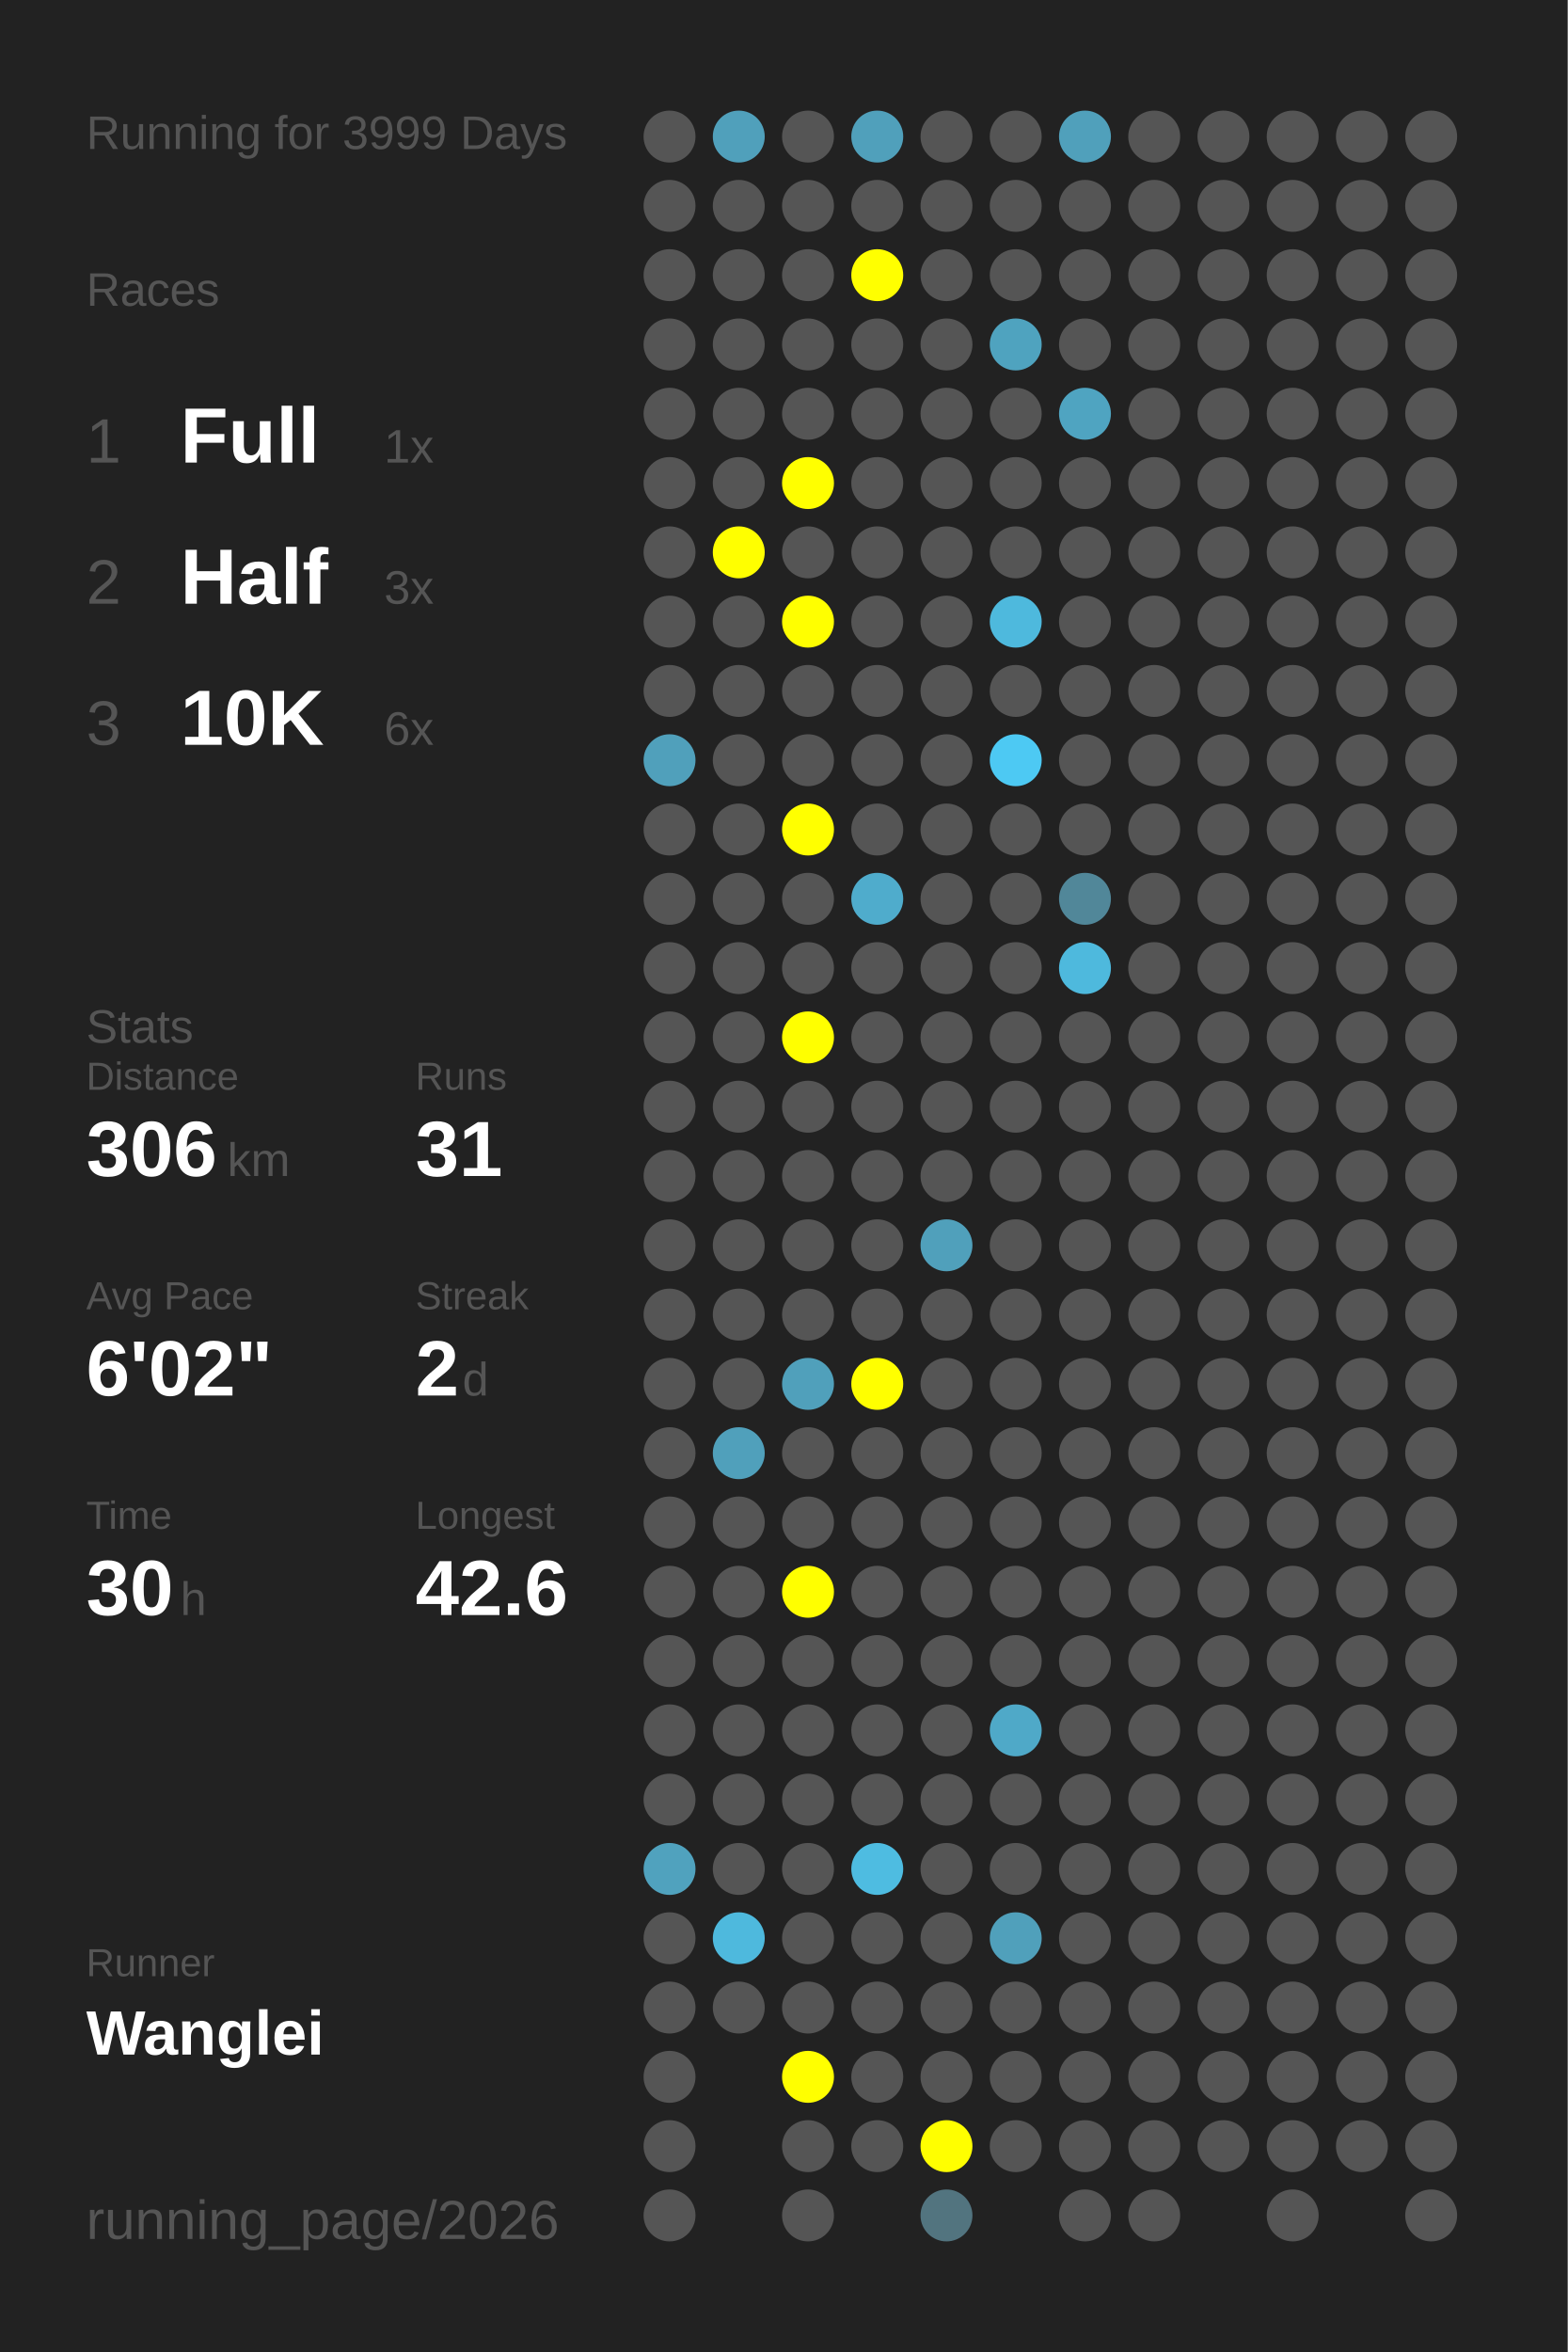
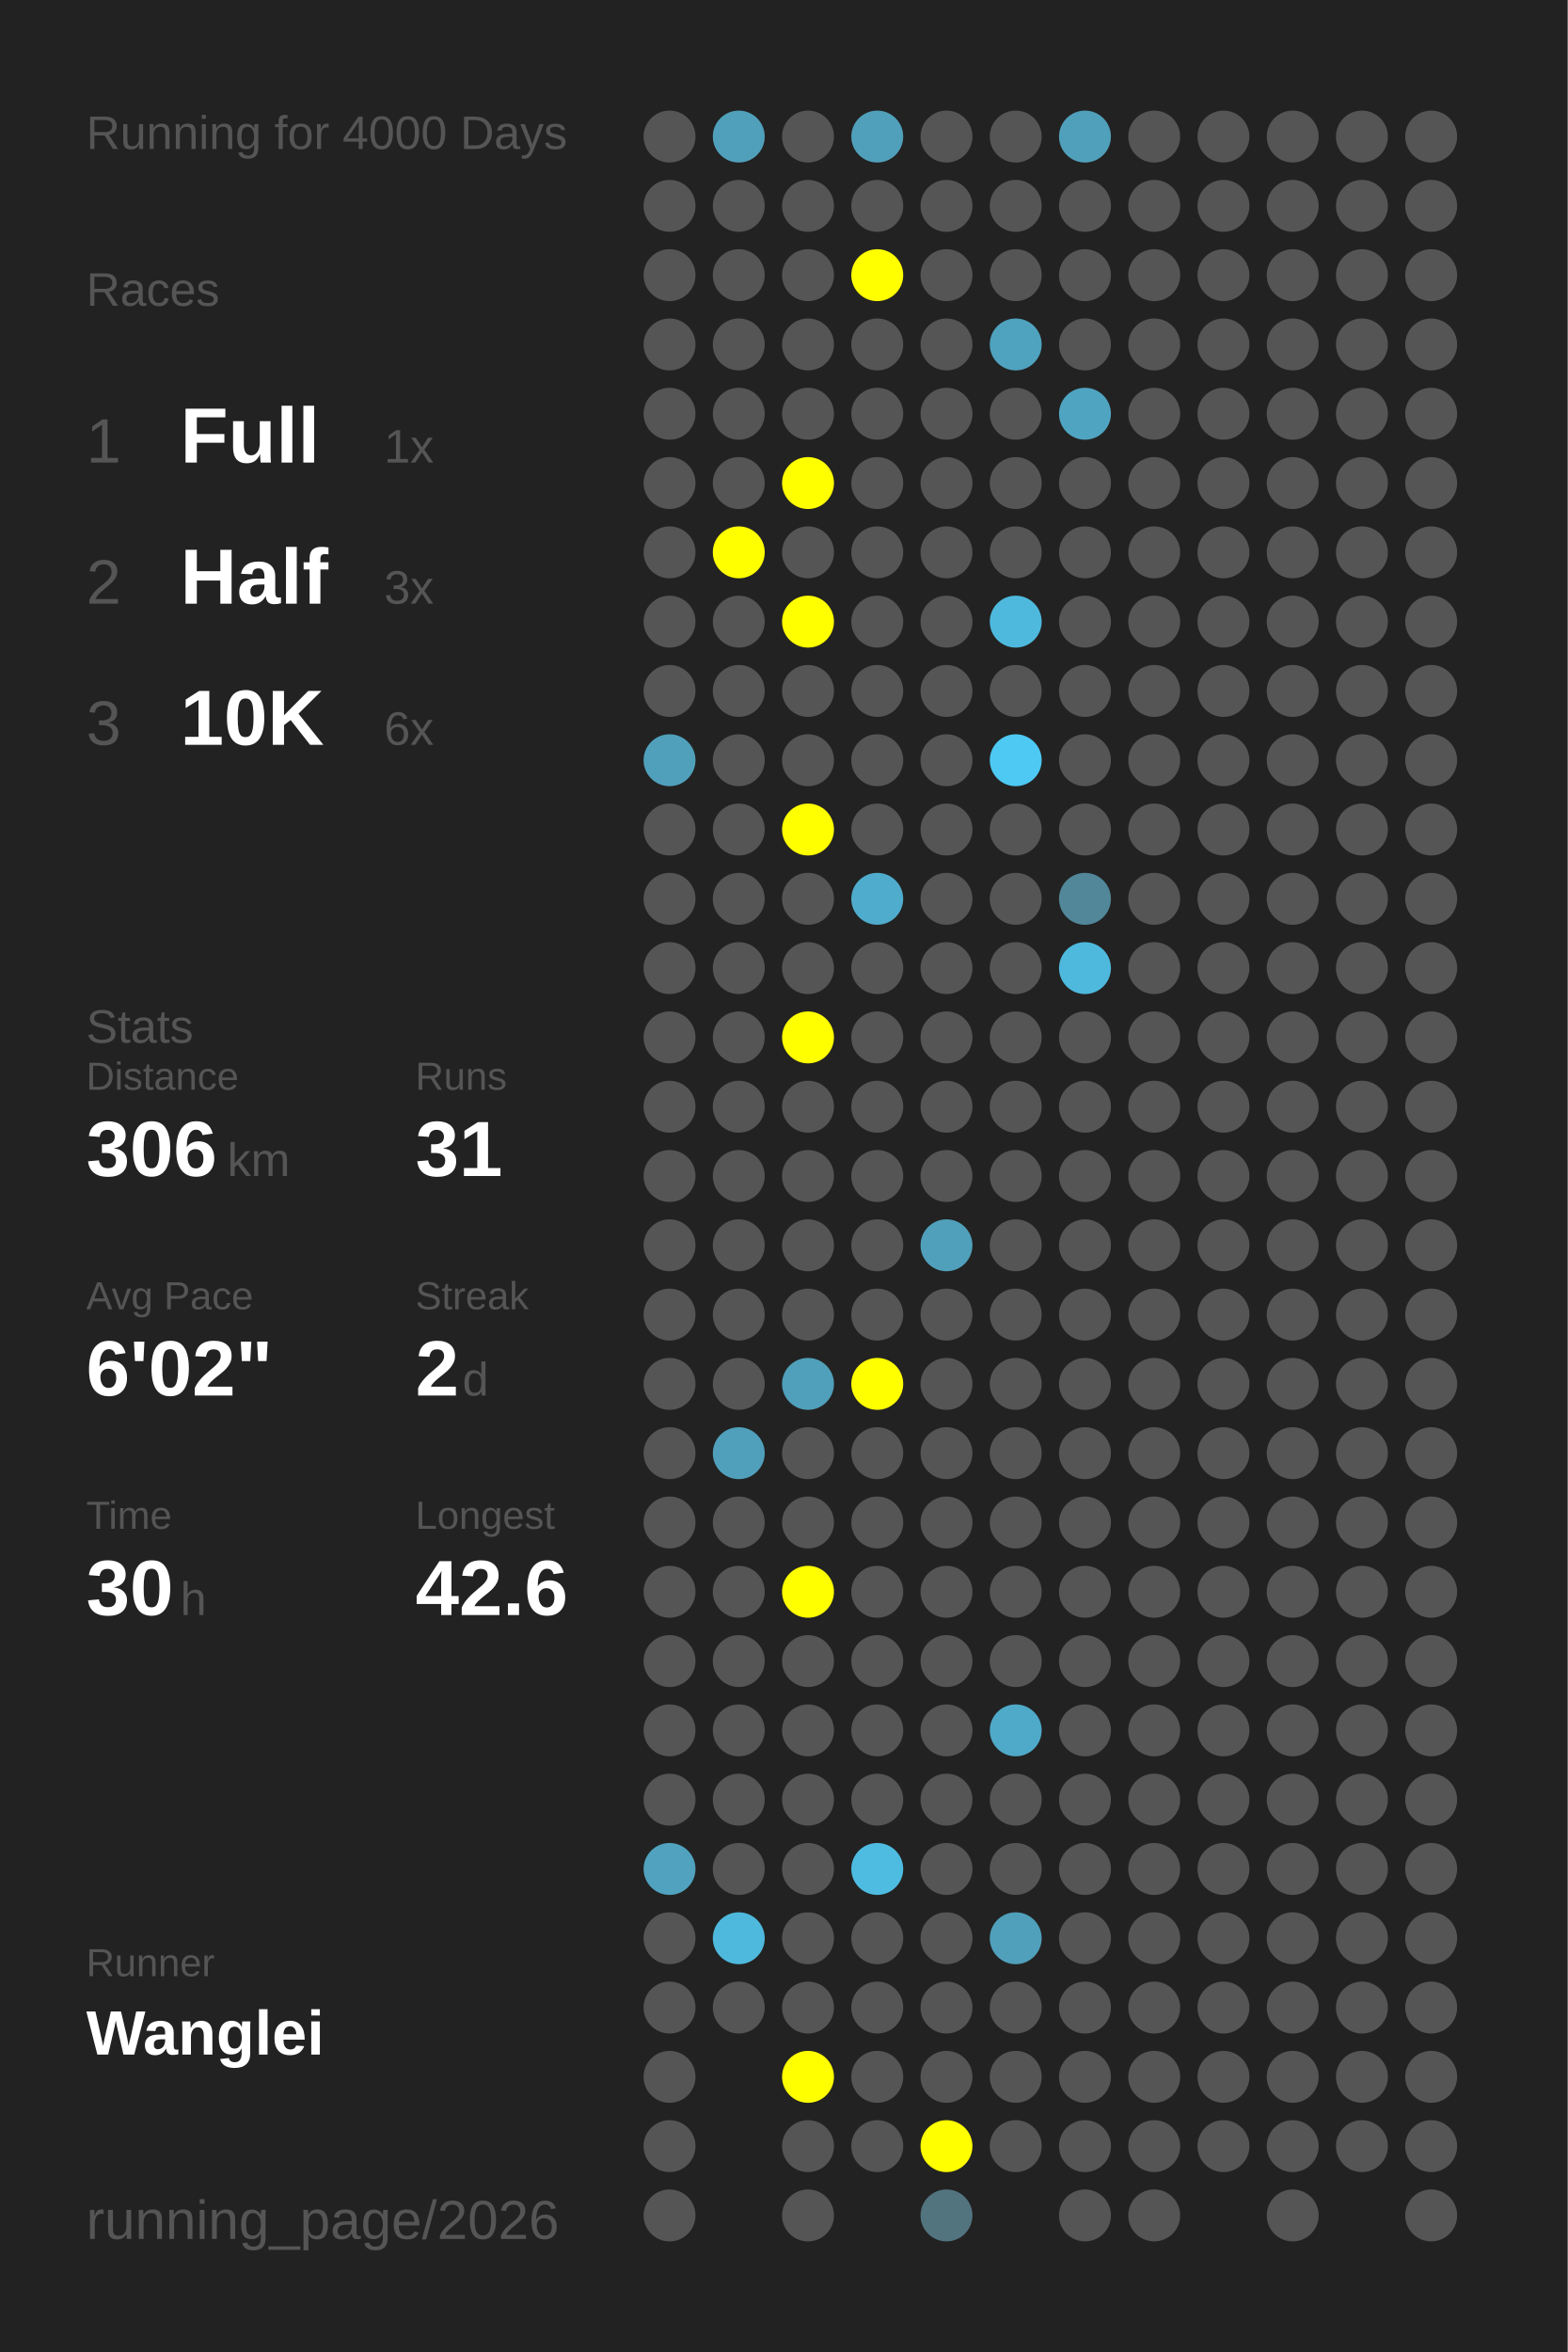
<svg xmlns="http://www.w3.org/2000/svg" baseProfile="full" height="300mm" version="1.1" viewBox="0,0,200,300" width="200mm">
  <defs />
  <rect fill="#222222" height="300" width="200" x="0" y="0" />
-   <text fill="#555555" style="font-size:6px; font-family:Arial;" x="11" y="19">Running for 3999 Days</text>
+   <text fill="#555555" style="font-size:6px; font-family:Arial;" x="11" y="19">Running for 4000 Days</text>
  <text fill="#555555" style="font-size:6px; font-family:Arial;" x="11" y="39">Races</text>
  <text fill="#555555" style="font-size:8px; font-family:Arial;" x="11" y="59">1</text>
  <text fill="#FFFFFF" style="font-size:10px; font-family:Arial; font-weight:bold;" x="23" y="59">Full</text>
  <text fill="#555555" style="font-size:6px; font-family:Arial;" x="49" y="59">1x</text>
  <text fill="#555555" style="font-size:8px; font-family:Arial;" x="11" y="77">2</text>
  <text fill="#FFFFFF" style="font-size:10px; font-family:Arial; font-weight:bold;" x="23" y="77">Half</text>
  <text fill="#555555" style="font-size:6px; font-family:Arial;" x="49" y="77">3x</text>
  <text fill="#555555" style="font-size:8px; font-family:Arial;" x="11" y="95">3</text>
  <text fill="#FFFFFF" style="font-size:10px; font-family:Arial; font-weight:bold;" x="23" y="95">10K</text>
  <text fill="#555555" style="font-size:6px; font-family:Arial;" x="49" y="95">6x</text>
  <text fill="#555555" style="font-size:6px; font-family:Arial;" x="11" y="133">Stats</text>
  <text fill="#555555" style="font-size:5px; font-family:Arial;" x="11" y="139">Distance</text>
  <text fill="#FFFFFF" style="font-size:10px; font-family:Arial; font-weight:bold;" x="11" y="150">306</text>
  <text fill="#555555" style="font-size:6px; font-family:Arial;" x="29" y="150">km</text>
  <text fill="#555555" style="font-size:5px; font-family:Arial;" x="53" y="139">Runs</text>
  <text fill="#FFFFFF" style="font-size:10px; font-family:Arial; font-weight:bold;" x="53" y="150">31</text>
  <text fill="#555555" style="font-size:5px; font-family:Arial;" x="11" y="167">Avg Pace</text>
  <text fill="#FFFFFF" style="font-size:10px; font-family:Arial; font-weight:bold;" x="11" y="178">6'02"</text>
  <text fill="#555555" style="font-size:5px; font-family:Arial;" x="53" y="167">Streak</text>
  <text fill="#FFFFFF" style="font-size:10px; font-family:Arial; font-weight:bold;" x="53" y="178">2</text>
  <text fill="#555555" style="font-size:6px; font-family:Arial;" x="59" y="178">d</text>
  <text fill="#555555" style="font-size:5px; font-family:Arial;" x="11" y="195">Time</text>
  <text fill="#FFFFFF" style="font-size:10px; font-family:Arial; font-weight:bold;" x="11" y="206">30</text>
  <text fill="#555555" style="font-size:6px; font-family:Arial;" x="23" y="206">h</text>
  <text fill="#555555" style="font-size:5px; font-family:Arial;" x="53" y="195">Longest</text>
  <text fill="#FFFFFF" style="font-size:10px; font-family:Arial; font-weight:bold;" x="53" y="206">42.6</text>
  <text fill="#555555" style="font-size:5px; font-family:Arial;" x="11" y="252.065">Runner</text>
  <text fill="#FFFFFF" style="font-size:8px; font-family:Arial; font-weight:bold;" x="11" y="262.065">Wanglei</text>
  <text fill="#555555" style="font-size:7px; font-family:Arial;" x="11" y="285.581">running_page/2026</text>
  <circle cx="85.417" cy="17.419" fill="#555555" r="3.312" />
  <circle cx="85.417" cy="26.258" fill="#555555" r="3.312" />
  <circle cx="85.417" cy="35.097" fill="#555555" r="3.312" />
  <circle cx="85.417" cy="43.935" fill="#555555" r="3.312" />
  <circle cx="85.417" cy="52.774" fill="#555555" r="3.312" />
  <circle cx="85.417" cy="61.613" fill="#555555" r="3.312" />
  <circle cx="85.417" cy="70.452" fill="#555555" r="3.312" />
  <circle cx="85.417" cy="79.29" fill="#555555" r="3.312" />
  <circle cx="85.417" cy="88.129" fill="#555555" r="3.312" />
  <circle cx="85.417" cy="96.968" fill="#50a0bb" r="3.312" />
  <circle cx="85.417" cy="105.806" fill="#555555" r="3.312" />
  <circle cx="85.417" cy="114.645" fill="#555555" r="3.312" />
  <circle cx="85.417" cy="123.484" fill="#555555" r="3.312" />
  <circle cx="85.417" cy="132.323" fill="#555555" r="3.312" />
  <circle cx="85.417" cy="141.161" fill="#555555" r="3.312" />
  <circle cx="85.417" cy="150" fill="#555555" r="3.312" />
  <circle cx="85.417" cy="158.839" fill="#555555" r="3.312" />
  <circle cx="85.417" cy="167.677" fill="#555555" r="3.312" />
  <circle cx="85.417" cy="176.516" fill="#555555" r="3.312" />
  <circle cx="85.417" cy="185.355" fill="#555555" r="3.312" />
  <circle cx="85.417" cy="194.194" fill="#555555" r="3.312" />
  <circle cx="85.417" cy="203.032" fill="#555555" r="3.312" />
  <circle cx="85.417" cy="211.871" fill="#555555" r="3.312" />
  <circle cx="85.417" cy="220.71" fill="#555555" r="3.312" />
  <circle cx="85.417" cy="229.548" fill="#555555" r="3.312" />
  <circle cx="85.417" cy="238.387" fill="#50a2be" r="3.312" />
  <circle cx="85.417" cy="247.226" fill="#555555" r="3.312" />
  <circle cx="85.417" cy="256.065" fill="#555555" r="3.312" />
  <circle cx="85.417" cy="264.903" fill="#555555" r="3.312" />
  <circle cx="85.417" cy="273.742" fill="#555555" r="3.312" />
  <circle cx="85.417" cy="282.581" fill="#555555" r="3.312" />
  <circle cx="94.25" cy="17.419" fill="#50a0bb" r="3.312" />
  <circle cx="94.25" cy="26.258" fill="#555555" r="3.312" />
  <circle cx="94.25" cy="35.097" fill="#555555" r="3.312" />
  <circle cx="94.25" cy="43.935" fill="#555555" r="3.312" />
  <circle cx="94.25" cy="52.774" fill="#555555" r="3.312" />
  <circle cx="94.25" cy="61.613" fill="#555555" r="3.312" />
  <circle cx="94.25" cy="70.452" fill="#FFFF00" r="3.312" />
  <circle cx="94.25" cy="79.29" fill="#555555" r="3.312" />
  <circle cx="94.25" cy="88.129" fill="#555555" r="3.312" />
  <circle cx="94.25" cy="96.968" fill="#555555" r="3.312" />
  <circle cx="94.25" cy="105.806" fill="#555555" r="3.312" />
  <circle cx="94.25" cy="114.645" fill="#555555" r="3.312" />
  <circle cx="94.25" cy="123.484" fill="#555555" r="3.312" />
  <circle cx="94.25" cy="132.323" fill="#555555" r="3.312" />
  <circle cx="94.25" cy="141.161" fill="#555555" r="3.312" />
  <circle cx="94.25" cy="150" fill="#555555" r="3.312" />
  <circle cx="94.25" cy="158.839" fill="#555555" r="3.312" />
  <circle cx="94.25" cy="167.677" fill="#555555" r="3.312" />
  <circle cx="94.25" cy="176.516" fill="#555555" r="3.312" />
  <circle cx="94.25" cy="185.355" fill="#50a0bb" r="3.312" />
  <circle cx="94.25" cy="194.194" fill="#555555" r="3.312" />
  <circle cx="94.25" cy="203.032" fill="#555555" r="3.312" />
  <circle cx="94.25" cy="211.871" fill="#555555" r="3.312" />
  <circle cx="94.25" cy="220.71" fill="#555555" r="3.312" />
  <circle cx="94.25" cy="229.548" fill="#555555" r="3.312" />
  <circle cx="94.25" cy="238.387" fill="#555555" r="3.312" />
  <circle cx="94.25" cy="247.226" fill="#4eb9dd" r="3.312" />
  <circle cx="94.25" cy="256.065" fill="#555555" r="3.312" />
  <circle cx="103.083" cy="17.419" fill="#555555" r="3.312" />
  <circle cx="103.083" cy="26.258" fill="#555555" r="3.312" />
  <circle cx="103.083" cy="35.097" fill="#555555" r="3.312" />
  <circle cx="103.083" cy="43.935" fill="#555555" r="3.312" />
  <circle cx="103.083" cy="52.774" fill="#555555" r="3.312" />
  <circle cx="103.083" cy="61.613" fill="#FFFF00" r="3.312" />
  <circle cx="103.083" cy="70.452" fill="#555555" r="3.312" />
  <circle cx="103.083" cy="79.29" fill="#FFFF00" r="3.312" />
  <circle cx="103.083" cy="88.129" fill="#555555" r="3.312" />
  <circle cx="103.083" cy="96.968" fill="#555555" r="3.312" />
  <circle cx="103.083" cy="105.806" fill="#FFFF00" r="3.312" />
  <circle cx="103.083" cy="114.645" fill="#555555" r="3.312" />
  <circle cx="103.083" cy="123.484" fill="#555555" r="3.312" />
  <circle cx="103.083" cy="132.323" fill="#FFFF00" r="3.312" />
  <circle cx="103.083" cy="141.161" fill="#555555" r="3.312" />
  <circle cx="103.083" cy="150" fill="#555555" r="3.312" />
  <circle cx="103.083" cy="158.839" fill="#555555" r="3.312" />
  <circle cx="103.083" cy="167.677" fill="#555555" r="3.312" />
  <circle cx="103.083" cy="176.516" fill="#50a0bb" r="3.312" />
  <circle cx="103.083" cy="185.355" fill="#555555" r="3.312" />
  <circle cx="103.083" cy="194.194" fill="#555555" r="3.312" />
  <circle cx="103.083" cy="203.032" fill="#FFFF00" r="3.312" />
  <circle cx="103.083" cy="211.871" fill="#555555" r="3.312" />
  <circle cx="103.083" cy="220.71" fill="#555555" r="3.312" />
  <circle cx="103.083" cy="229.548" fill="#555555" r="3.312" />
  <circle cx="103.083" cy="238.387" fill="#555555" r="3.312" />
  <circle cx="103.083" cy="247.226" fill="#555555" r="3.312" />
  <circle cx="103.083" cy="256.065" fill="#555555" r="3.312" />
  <circle cx="103.083" cy="264.903" fill="#FFFF00" r="3.312" />
  <circle cx="103.083" cy="273.742" fill="#555555" r="3.312" />
  <circle cx="103.083" cy="282.581" fill="#555555" r="3.312" />
  <circle cx="111.917" cy="17.419" fill="#50a0bb" r="3.312" />
  <circle cx="111.917" cy="26.258" fill="#555555" r="3.312" />
  <circle cx="111.917" cy="35.097" fill="#FFFF00" r="3.312" />
  <circle cx="111.917" cy="43.935" fill="#555555" r="3.312" />
  <circle cx="111.917" cy="52.774" fill="#555555" r="3.312" />
  <circle cx="111.917" cy="61.613" fill="#555555" r="3.312" />
  <circle cx="111.917" cy="70.452" fill="#555555" r="3.312" />
  <circle cx="111.917" cy="79.29" fill="#555555" r="3.312" />
  <circle cx="111.917" cy="88.129" fill="#555555" r="3.312" />
  <circle cx="111.917" cy="96.968" fill="#555555" r="3.312" />
  <circle cx="111.917" cy="105.806" fill="#555555" r="3.312" />
  <circle cx="111.917" cy="114.645" fill="#4faccc" r="3.312" />
  <circle cx="111.917" cy="123.484" fill="#555555" r="3.312" />
  <circle cx="111.917" cy="132.323" fill="#555555" r="3.312" />
  <circle cx="111.917" cy="141.161" fill="#555555" r="3.312" />
  <circle cx="111.917" cy="150" fill="#555555" r="3.312" />
  <circle cx="111.917" cy="158.839" fill="#555555" r="3.312" />
  <circle cx="111.917" cy="167.677" fill="#555555" r="3.312" />
  <circle cx="111.917" cy="176.516" fill="#FFFF00" r="3.312" />
  <circle cx="111.917" cy="185.355" fill="#555555" r="3.312" />
  <circle cx="111.917" cy="194.194" fill="#555555" r="3.312" />
  <circle cx="111.917" cy="203.032" fill="#555555" r="3.312" />
  <circle cx="111.917" cy="211.871" fill="#555555" r="3.312" />
  <circle cx="111.917" cy="220.71" fill="#555555" r="3.312" />
  <circle cx="111.917" cy="229.548" fill="#555555" r="3.312" />
  <circle cx="111.917" cy="238.387" fill="#4ebce1" r="3.312" />
  <circle cx="111.917" cy="247.226" fill="#555555" r="3.312" />
  <circle cx="111.917" cy="256.065" fill="#555555" r="3.312" />
  <circle cx="111.917" cy="264.903" fill="#555555" r="3.312" />
  <circle cx="111.917" cy="273.742" fill="#555555" r="3.312" />
  <circle cx="120.75" cy="17.419" fill="#555555" r="3.312" />
  <circle cx="120.75" cy="26.258" fill="#555555" r="3.312" />
  <circle cx="120.75" cy="35.097" fill="#555555" r="3.312" />
  <circle cx="120.75" cy="43.935" fill="#555555" r="3.312" />
  <circle cx="120.75" cy="52.774" fill="#555555" r="3.312" />
  <circle cx="120.75" cy="61.613" fill="#555555" r="3.312" />
  <circle cx="120.75" cy="70.452" fill="#555555" r="3.312" />
  <circle cx="120.75" cy="79.29" fill="#555555" r="3.312" />
  <circle cx="120.75" cy="88.129" fill="#555555" r="3.312" />
  <circle cx="120.75" cy="96.968" fill="#555555" r="3.312" />
  <circle cx="120.75" cy="105.806" fill="#555555" r="3.312" />
  <circle cx="120.75" cy="114.645" fill="#555555" r="3.312" />
  <circle cx="120.75" cy="123.484" fill="#555555" r="3.312" />
  <circle cx="120.75" cy="132.323" fill="#555555" r="3.312" />
  <circle cx="120.75" cy="141.161" fill="#555555" r="3.312" />
  <circle cx="120.75" cy="150" fill="#555555" r="3.312" />
  <circle cx="120.75" cy="158.839" fill="#50a0bb" r="3.312" />
  <circle cx="120.75" cy="167.677" fill="#555555" r="3.312" />
  <circle cx="120.75" cy="176.516" fill="#555555" r="3.312" />
  <circle cx="120.75" cy="185.355" fill="#555555" r="3.312" />
  <circle cx="120.75" cy="194.194" fill="#555555" r="3.312" />
  <circle cx="120.75" cy="203.032" fill="#555555" r="3.312" />
  <circle cx="120.75" cy="211.871" fill="#555555" r="3.312" />
  <circle cx="120.75" cy="220.71" fill="#555555" r="3.312" />
  <circle cx="120.75" cy="229.548" fill="#555555" r="3.312" />
  <circle cx="120.75" cy="238.387" fill="#555555" r="3.312" />
  <circle cx="120.75" cy="247.226" fill="#555555" r="3.312" />
  <circle cx="120.75" cy="256.065" fill="#555555" r="3.312" />
  <circle cx="120.75" cy="264.903" fill="#555555" r="3.312" />
  <circle cx="120.75" cy="273.742" fill="#FFFF00" r="3.312" />
  <circle cx="120.75" cy="282.581" fill="#52747f" r="3.312" />
  <circle cx="129.583" cy="17.419" fill="#555555" r="3.312" />
  <circle cx="129.583" cy="26.258" fill="#555555" r="3.312" />
  <circle cx="129.583" cy="35.097" fill="#555555" r="3.312" />
  <circle cx="129.583" cy="43.935" fill="#4fa3bf" r="3.312" />
  <circle cx="129.583" cy="52.774" fill="#555555" r="3.312" />
  <circle cx="129.583" cy="61.613" fill="#555555" r="3.312" />
  <circle cx="129.583" cy="70.452" fill="#555555" r="3.312" />
  <circle cx="129.583" cy="79.29" fill="#4eb9dd" r="3.312" />
  <circle cx="129.583" cy="88.129" fill="#555555" r="3.312" />
  <circle cx="129.583" cy="96.968" fill="#4dc9f3" r="3.312" />
  <circle cx="129.583" cy="105.806" fill="#555555" r="3.312" />
  <circle cx="129.583" cy="114.645" fill="#555555" r="3.312" />
  <circle cx="129.583" cy="123.484" fill="#555555" r="3.312" />
  <circle cx="129.583" cy="132.323" fill="#555555" r="3.312" />
  <circle cx="129.583" cy="141.161" fill="#555555" r="3.312" />
  <circle cx="129.583" cy="150" fill="#555555" r="3.312" />
  <circle cx="129.583" cy="158.839" fill="#555555" r="3.312" />
  <circle cx="129.583" cy="167.677" fill="#555555" r="3.312" />
  <circle cx="129.583" cy="176.516" fill="#555555" r="3.312" />
  <circle cx="129.583" cy="185.355" fill="#555555" r="3.312" />
  <circle cx="129.583" cy="194.194" fill="#555555" r="3.312" />
  <circle cx="129.583" cy="203.032" fill="#555555" r="3.312" />
  <circle cx="129.583" cy="211.871" fill="#555555" r="3.312" />
  <circle cx="129.583" cy="220.71" fill="#4fa9c8" r="3.312" />
  <circle cx="129.583" cy="229.548" fill="#555555" r="3.312" />
  <circle cx="129.583" cy="238.387" fill="#555555" r="3.312" />
  <circle cx="129.583" cy="247.226" fill="#50a0bb" r="3.312" />
  <circle cx="129.583" cy="256.065" fill="#555555" r="3.312" />
  <circle cx="129.583" cy="264.903" fill="#555555" r="3.312" />
  <circle cx="129.583" cy="273.742" fill="#555555" r="3.312" />
  <circle cx="138.417" cy="17.419" fill="#50a0bb" r="3.312" />
  <circle cx="138.417" cy="26.258" fill="#555555" r="3.312" />
  <circle cx="138.417" cy="35.097" fill="#555555" r="3.312" />
  <circle cx="138.417" cy="43.935" fill="#555555" r="3.312" />
  <circle cx="138.417" cy="52.774" fill="#4fa4c1" r="3.312" />
  <circle cx="138.417" cy="61.613" fill="#555555" r="3.312" />
  <circle cx="138.417" cy="70.452" fill="#555555" r="3.312" />
  <circle cx="138.417" cy="79.29" fill="#555555" r="3.312" />
  <circle cx="138.417" cy="88.129" fill="#555555" r="3.312" />
  <circle cx="138.417" cy="96.968" fill="#555555" r="3.312" />
  <circle cx="138.417" cy="105.806" fill="#555555" r="3.312" />
  <circle cx="138.417" cy="114.645" fill="#518799" r="3.312" />
  <circle cx="138.417" cy="123.484" fill="#4eb9dd" r="3.312" />
  <circle cx="138.417" cy="132.323" fill="#555555" r="3.312" />
  <circle cx="138.417" cy="141.161" fill="#555555" r="3.312" />
  <circle cx="138.417" cy="150" fill="#555555" r="3.312" />
  <circle cx="138.417" cy="158.839" fill="#555555" r="3.312" />
  <circle cx="138.417" cy="167.677" fill="#555555" r="3.312" />
  <circle cx="138.417" cy="176.516" fill="#555555" r="3.312" />
  <circle cx="138.417" cy="185.355" fill="#555555" r="3.312" />
  <circle cx="138.417" cy="194.194" fill="#555555" r="3.312" />
  <circle cx="138.417" cy="203.032" fill="#555555" r="3.312" />
  <circle cx="138.417" cy="211.871" fill="#555555" r="3.312" />
  <circle cx="138.417" cy="220.71" fill="#555555" r="3.312" />
  <circle cx="138.417" cy="229.548" fill="#555555" r="3.312" />
  <circle cx="138.417" cy="238.387" fill="#555555" r="3.312" />
  <circle cx="138.417" cy="247.226" fill="#555555" r="3.312" />
  <circle cx="138.417" cy="256.065" fill="#555555" r="3.312" />
  <circle cx="138.417" cy="264.903" fill="#555555" r="3.312" />
  <circle cx="138.417" cy="273.742" fill="#555555" r="3.312" />
  <circle cx="138.417" cy="282.581" fill="#555555" r="3.312" />
  <circle cx="147.25" cy="17.419" fill="#555555" r="3.312" />
  <circle cx="147.25" cy="26.258" fill="#555555" r="3.312" />
  <circle cx="147.25" cy="35.097" fill="#555555" r="3.312" />
  <circle cx="147.25" cy="43.935" fill="#555555" r="3.312" />
  <circle cx="147.25" cy="52.774" fill="#555555" r="3.312" />
  <circle cx="147.25" cy="61.613" fill="#555555" r="3.312" />
  <circle cx="147.25" cy="70.452" fill="#555555" r="3.312" />
  <circle cx="147.25" cy="79.29" fill="#555555" r="3.312" />
  <circle cx="147.25" cy="88.129" fill="#555555" r="3.312" />
  <circle cx="147.25" cy="96.968" fill="#555555" r="3.312" />
  <circle cx="147.25" cy="105.806" fill="#555555" r="3.312" />
  <circle cx="147.25" cy="114.645" fill="#555555" r="3.312" />
  <circle cx="147.25" cy="123.484" fill="#555555" r="3.312" />
  <circle cx="147.25" cy="132.323" fill="#555555" r="3.312" />
  <circle cx="147.25" cy="141.161" fill="#555555" r="3.312" />
  <circle cx="147.25" cy="150" fill="#555555" r="3.312" />
  <circle cx="147.25" cy="158.839" fill="#555555" r="3.312" />
  <circle cx="147.25" cy="167.677" fill="#555555" r="3.312" />
  <circle cx="147.25" cy="176.516" fill="#555555" r="3.312" />
  <circle cx="147.25" cy="185.355" fill="#555555" r="3.312" />
  <circle cx="147.25" cy="194.194" fill="#555555" r="3.312" />
  <circle cx="147.25" cy="203.032" fill="#555555" r="3.312" />
  <circle cx="147.25" cy="211.871" fill="#555555" r="3.312" />
  <circle cx="147.25" cy="220.71" fill="#555555" r="3.312" />
  <circle cx="147.25" cy="229.548" fill="#555555" r="3.312" />
  <circle cx="147.25" cy="238.387" fill="#555555" r="3.312" />
  <circle cx="147.25" cy="247.226" fill="#555555" r="3.312" />
  <circle cx="147.25" cy="256.065" fill="#555555" r="3.312" />
  <circle cx="147.25" cy="264.903" fill="#555555" r="3.312" />
  <circle cx="147.25" cy="273.742" fill="#555555" r="3.312" />
  <circle cx="147.25" cy="282.581" fill="#555555" r="3.312" />
  <circle cx="156.083" cy="17.419" fill="#555555" r="3.312" />
  <circle cx="156.083" cy="26.258" fill="#555555" r="3.312" />
  <circle cx="156.083" cy="35.097" fill="#555555" r="3.312" />
  <circle cx="156.083" cy="43.935" fill="#555555" r="3.312" />
  <circle cx="156.083" cy="52.774" fill="#555555" r="3.312" />
  <circle cx="156.083" cy="61.613" fill="#555555" r="3.312" />
  <circle cx="156.083" cy="70.452" fill="#555555" r="3.312" />
  <circle cx="156.083" cy="79.29" fill="#555555" r="3.312" />
  <circle cx="156.083" cy="88.129" fill="#555555" r="3.312" />
  <circle cx="156.083" cy="96.968" fill="#555555" r="3.312" />
  <circle cx="156.083" cy="105.806" fill="#555555" r="3.312" />
  <circle cx="156.083" cy="114.645" fill="#555555" r="3.312" />
  <circle cx="156.083" cy="123.484" fill="#555555" r="3.312" />
  <circle cx="156.083" cy="132.323" fill="#555555" r="3.312" />
  <circle cx="156.083" cy="141.161" fill="#555555" r="3.312" />
  <circle cx="156.083" cy="150" fill="#555555" r="3.312" />
  <circle cx="156.083" cy="158.839" fill="#555555" r="3.312" />
  <circle cx="156.083" cy="167.677" fill="#555555" r="3.312" />
  <circle cx="156.083" cy="176.516" fill="#555555" r="3.312" />
  <circle cx="156.083" cy="185.355" fill="#555555" r="3.312" />
  <circle cx="156.083" cy="194.194" fill="#555555" r="3.312" />
  <circle cx="156.083" cy="203.032" fill="#555555" r="3.312" />
  <circle cx="156.083" cy="211.871" fill="#555555" r="3.312" />
  <circle cx="156.083" cy="220.71" fill="#555555" r="3.312" />
  <circle cx="156.083" cy="229.548" fill="#555555" r="3.312" />
  <circle cx="156.083" cy="238.387" fill="#555555" r="3.312" />
  <circle cx="156.083" cy="247.226" fill="#555555" r="3.312" />
  <circle cx="156.083" cy="256.065" fill="#555555" r="3.312" />
  <circle cx="156.083" cy="264.903" fill="#555555" r="3.312" />
  <circle cx="156.083" cy="273.742" fill="#555555" r="3.312" />
  <circle cx="164.917" cy="17.419" fill="#555555" r="3.312" />
  <circle cx="164.917" cy="26.258" fill="#555555" r="3.312" />
  <circle cx="164.917" cy="35.097" fill="#555555" r="3.312" />
  <circle cx="164.917" cy="43.935" fill="#555555" r="3.312" />
  <circle cx="164.917" cy="52.774" fill="#555555" r="3.312" />
  <circle cx="164.917" cy="61.613" fill="#555555" r="3.312" />
  <circle cx="164.917" cy="70.452" fill="#555555" r="3.312" />
  <circle cx="164.917" cy="79.29" fill="#555555" r="3.312" />
  <circle cx="164.917" cy="88.129" fill="#555555" r="3.312" />
  <circle cx="164.917" cy="96.968" fill="#555555" r="3.312" />
  <circle cx="164.917" cy="105.806" fill="#555555" r="3.312" />
  <circle cx="164.917" cy="114.645" fill="#555555" r="3.312" />
  <circle cx="164.917" cy="123.484" fill="#555555" r="3.312" />
  <circle cx="164.917" cy="132.323" fill="#555555" r="3.312" />
  <circle cx="164.917" cy="141.161" fill="#555555" r="3.312" />
  <circle cx="164.917" cy="150" fill="#555555" r="3.312" />
  <circle cx="164.917" cy="158.839" fill="#555555" r="3.312" />
  <circle cx="164.917" cy="167.677" fill="#555555" r="3.312" />
  <circle cx="164.917" cy="176.516" fill="#555555" r="3.312" />
  <circle cx="164.917" cy="185.355" fill="#555555" r="3.312" />
  <circle cx="164.917" cy="194.194" fill="#555555" r="3.312" />
  <circle cx="164.917" cy="203.032" fill="#555555" r="3.312" />
  <circle cx="164.917" cy="211.871" fill="#555555" r="3.312" />
  <circle cx="164.917" cy="220.71" fill="#555555" r="3.312" />
  <circle cx="164.917" cy="229.548" fill="#555555" r="3.312" />
  <circle cx="164.917" cy="238.387" fill="#555555" r="3.312" />
  <circle cx="164.917" cy="247.226" fill="#555555" r="3.312" />
  <circle cx="164.917" cy="256.065" fill="#555555" r="3.312" />
  <circle cx="164.917" cy="264.903" fill="#555555" r="3.312" />
  <circle cx="164.917" cy="273.742" fill="#555555" r="3.312" />
  <circle cx="164.917" cy="282.581" fill="#555555" r="3.312" />
  <circle cx="173.75" cy="17.419" fill="#555555" r="3.312" />
  <circle cx="173.75" cy="26.258" fill="#555555" r="3.312" />
  <circle cx="173.75" cy="35.097" fill="#555555" r="3.312" />
  <circle cx="173.75" cy="43.935" fill="#555555" r="3.312" />
  <circle cx="173.75" cy="52.774" fill="#555555" r="3.312" />
  <circle cx="173.75" cy="61.613" fill="#555555" r="3.312" />
  <circle cx="173.75" cy="70.452" fill="#555555" r="3.312" />
  <circle cx="173.75" cy="79.29" fill="#555555" r="3.312" />
  <circle cx="173.75" cy="88.129" fill="#555555" r="3.312" />
  <circle cx="173.75" cy="96.968" fill="#555555" r="3.312" />
  <circle cx="173.75" cy="105.806" fill="#555555" r="3.312" />
  <circle cx="173.75" cy="114.645" fill="#555555" r="3.312" />
  <circle cx="173.75" cy="123.484" fill="#555555" r="3.312" />
  <circle cx="173.75" cy="132.323" fill="#555555" r="3.312" />
  <circle cx="173.75" cy="141.161" fill="#555555" r="3.312" />
  <circle cx="173.75" cy="150" fill="#555555" r="3.312" />
  <circle cx="173.75" cy="158.839" fill="#555555" r="3.312" />
  <circle cx="173.75" cy="167.677" fill="#555555" r="3.312" />
  <circle cx="173.75" cy="176.516" fill="#555555" r="3.312" />
  <circle cx="173.75" cy="185.355" fill="#555555" r="3.312" />
  <circle cx="173.75" cy="194.194" fill="#555555" r="3.312" />
  <circle cx="173.75" cy="203.032" fill="#555555" r="3.312" />
  <circle cx="173.75" cy="211.871" fill="#555555" r="3.312" />
  <circle cx="173.75" cy="220.71" fill="#555555" r="3.312" />
  <circle cx="173.75" cy="229.548" fill="#555555" r="3.312" />
  <circle cx="173.75" cy="238.387" fill="#555555" r="3.312" />
  <circle cx="173.75" cy="247.226" fill="#555555" r="3.312" />
  <circle cx="173.75" cy="256.065" fill="#555555" r="3.312" />
  <circle cx="173.75" cy="264.903" fill="#555555" r="3.312" />
  <circle cx="173.75" cy="273.742" fill="#555555" r="3.312" />
  <circle cx="182.583" cy="17.419" fill="#555555" r="3.312" />
  <circle cx="182.583" cy="26.258" fill="#555555" r="3.312" />
  <circle cx="182.583" cy="35.097" fill="#555555" r="3.312" />
  <circle cx="182.583" cy="43.935" fill="#555555" r="3.312" />
  <circle cx="182.583" cy="52.774" fill="#555555" r="3.312" />
  <circle cx="182.583" cy="61.613" fill="#555555" r="3.312" />
  <circle cx="182.583" cy="70.452" fill="#555555" r="3.312" />
  <circle cx="182.583" cy="79.29" fill="#555555" r="3.312" />
  <circle cx="182.583" cy="88.129" fill="#555555" r="3.312" />
  <circle cx="182.583" cy="96.968" fill="#555555" r="3.312" />
  <circle cx="182.583" cy="105.806" fill="#555555" r="3.312" />
  <circle cx="182.583" cy="114.645" fill="#555555" r="3.312" />
  <circle cx="182.583" cy="123.484" fill="#555555" r="3.312" />
  <circle cx="182.583" cy="132.323" fill="#555555" r="3.312" />
  <circle cx="182.583" cy="141.161" fill="#555555" r="3.312" />
  <circle cx="182.583" cy="150" fill="#555555" r="3.312" />
  <circle cx="182.583" cy="158.839" fill="#555555" r="3.312" />
  <circle cx="182.583" cy="167.677" fill="#555555" r="3.312" />
  <circle cx="182.583" cy="176.516" fill="#555555" r="3.312" />
  <circle cx="182.583" cy="185.355" fill="#555555" r="3.312" />
  <circle cx="182.583" cy="194.194" fill="#555555" r="3.312" />
  <circle cx="182.583" cy="203.032" fill="#555555" r="3.312" />
  <circle cx="182.583" cy="211.871" fill="#555555" r="3.312" />
  <circle cx="182.583" cy="220.71" fill="#555555" r="3.312" />
  <circle cx="182.583" cy="229.548" fill="#555555" r="3.312" />
  <circle cx="182.583" cy="238.387" fill="#555555" r="3.312" />
  <circle cx="182.583" cy="247.226" fill="#555555" r="3.312" />
  <circle cx="182.583" cy="256.065" fill="#555555" r="3.312" />
  <circle cx="182.583" cy="264.903" fill="#555555" r="3.312" />
  <circle cx="182.583" cy="273.742" fill="#555555" r="3.312" />
  <circle cx="182.583" cy="282.581" fill="#555555" r="3.312" />
</svg>
